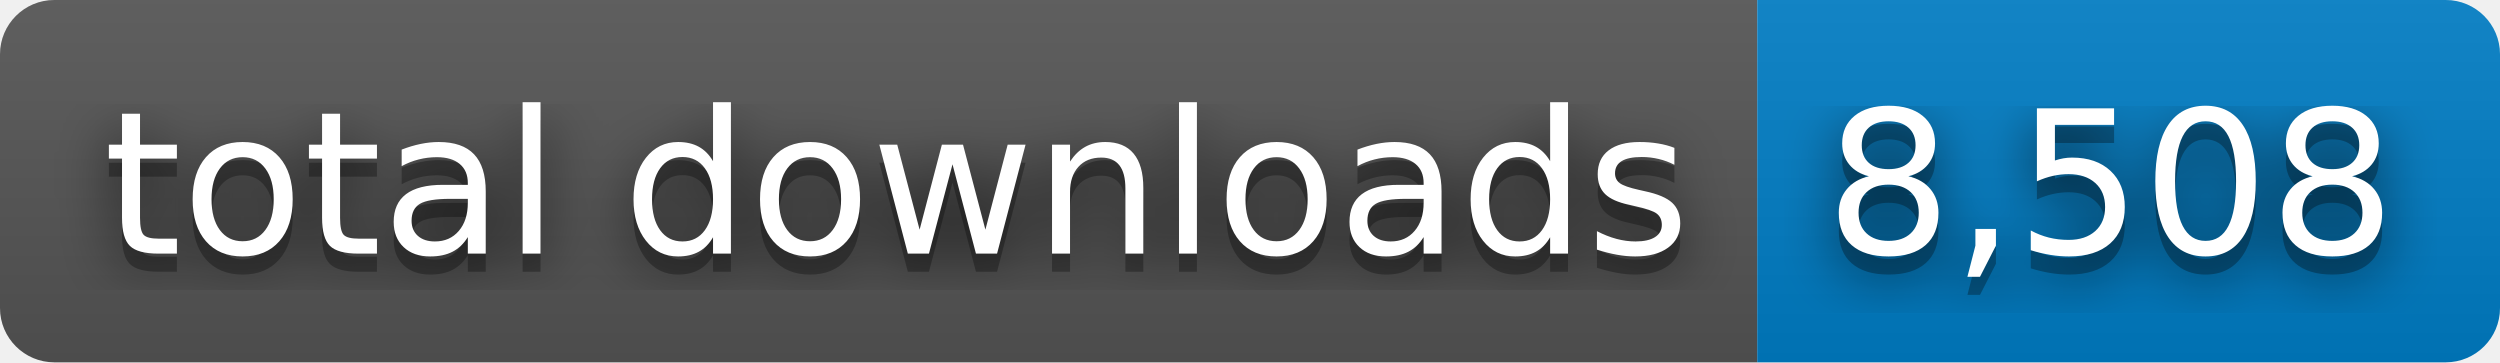
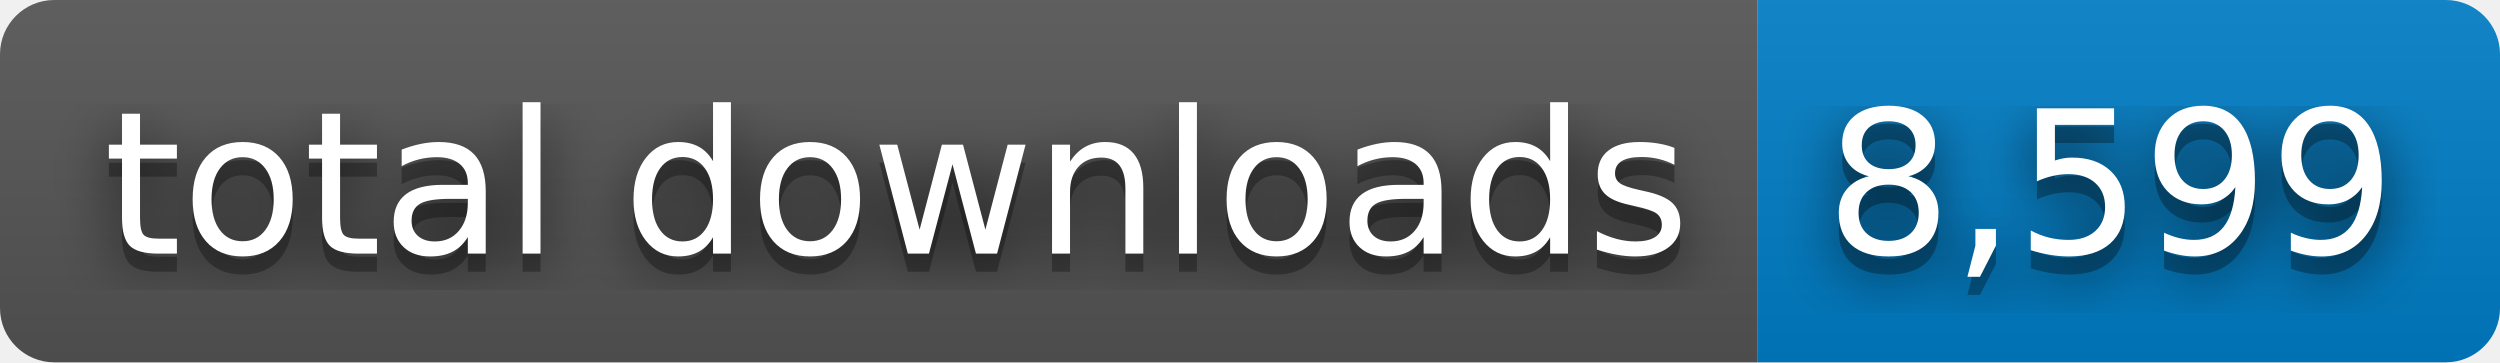
- <svg xmlns="http://www.w3.org/2000/svg" width="138" height="20" role="img" aria-label="total downloads: 8,508">
+ <svg xmlns="http://www.w3.org/2000/svg" width="138" height="20" role="img" aria-label="total downloads: 8,599">
  <filter id="blur">
    <feGaussianBlur stdDeviation="16" />
  </filter>
  <linearGradient id="s" x2="0" y2="100%">
    <stop offset="0" stop-color="#bbb" stop-opacity=".1" />
    <stop offset="1" stop-opacity=".1" />
  </linearGradient>
  <clipPath id="r">
    <rect width="138" height="20" rx="3" />
  </clipPath>
  <g clip-path="url(#r)">
    <rect width="97" height="20" fill="#555" />
    <rect x="97" width="41" height="20" fill="#007ec6" />
    <rect width="138" height="20" fill="url(#s)" />
  </g>
  <g fill="#fff" text-anchor="middle" font-family="Verdana,Geneva,DejaVu Sans,sans-serif" text-rendering="geometricPrecision" font-size="110">
    <g transform="scale(.1)">
      <g aria-hidden="true" fill="#010101">
        <text x="495" y="150" fill-opacity=".8" filter="url(#blur)" textLength="870">total downloads</text>
        <text x="495" y="150" fill-opacity=".3" textLength="870">total downloads</text>
      </g>
      <text x="495" y="140" textLength="870">total downloads</text>
    </g>
    <g transform="scale(.1)">
      <g aria-hidden="true" fill="#010101">
-         <text x="1165" y="150" fill-opacity=".8" filter="url(#blur)" textLength="310">8,508</text>
-         <text x="1165" y="150" fill-opacity=".3" textLength="310">8,508</text>
+         <text x="1165" y="150" fill-opacity=".8" filter="url(#blur)" textLength="310">8,599</text>
+         <text x="1165" y="150" fill-opacity=".3" textLength="310">8,599</text>
      </g>
-       <text x="1165" y="140" textLength="310">8,508</text>
+       <text x="1165" y="140" textLength="310">8,599</text>
    </g>
  </g>
</svg>
